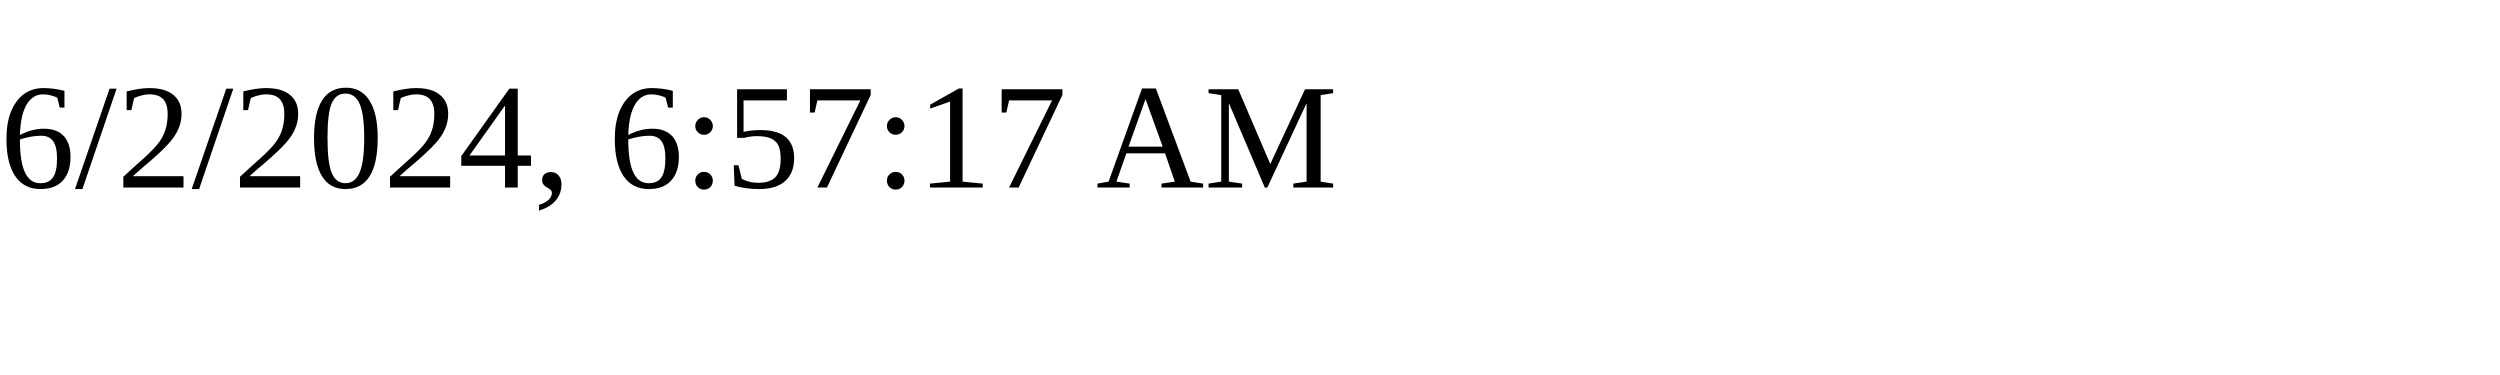
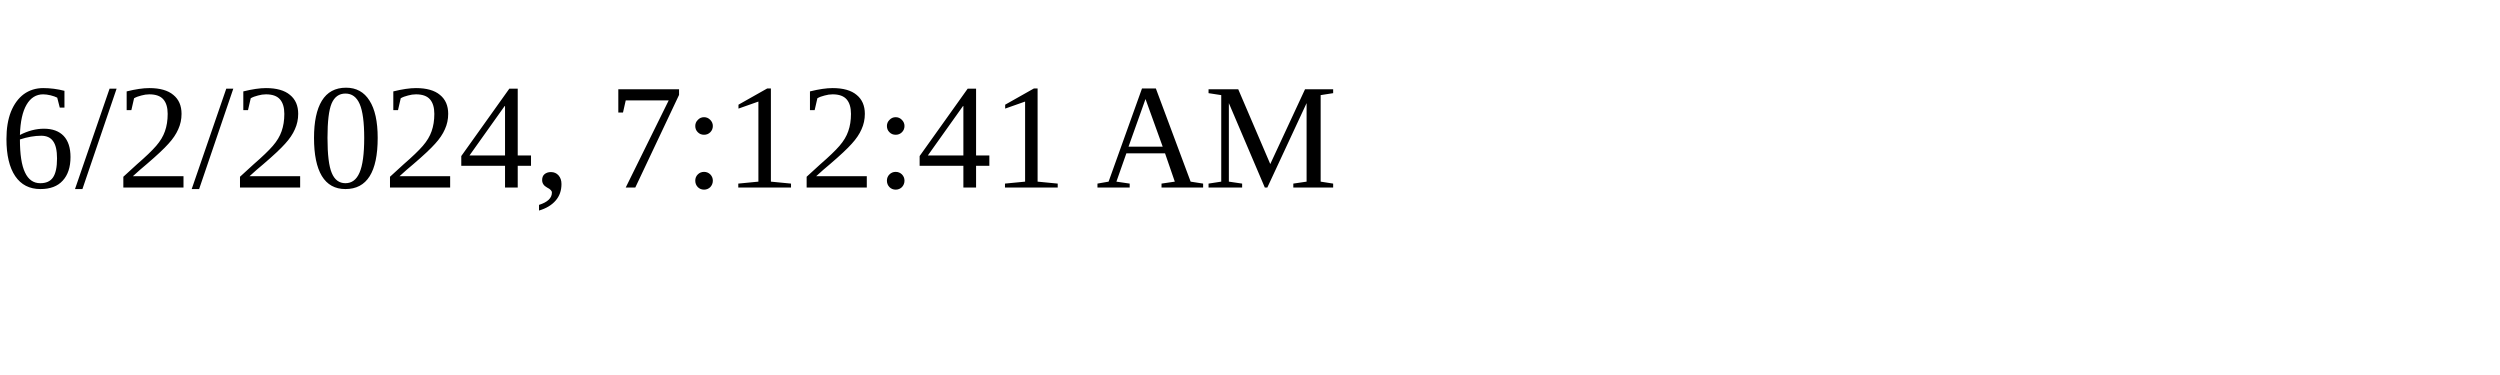
<svg xmlns="http://www.w3.org/2000/svg" height="30" width="200">
-   <text x="0" y="15">6/2/2024, 6:57:17 AM</text>
+   <text x="0" y="15">6/2/2024, 7:12:41 AM</text>
</svg>
